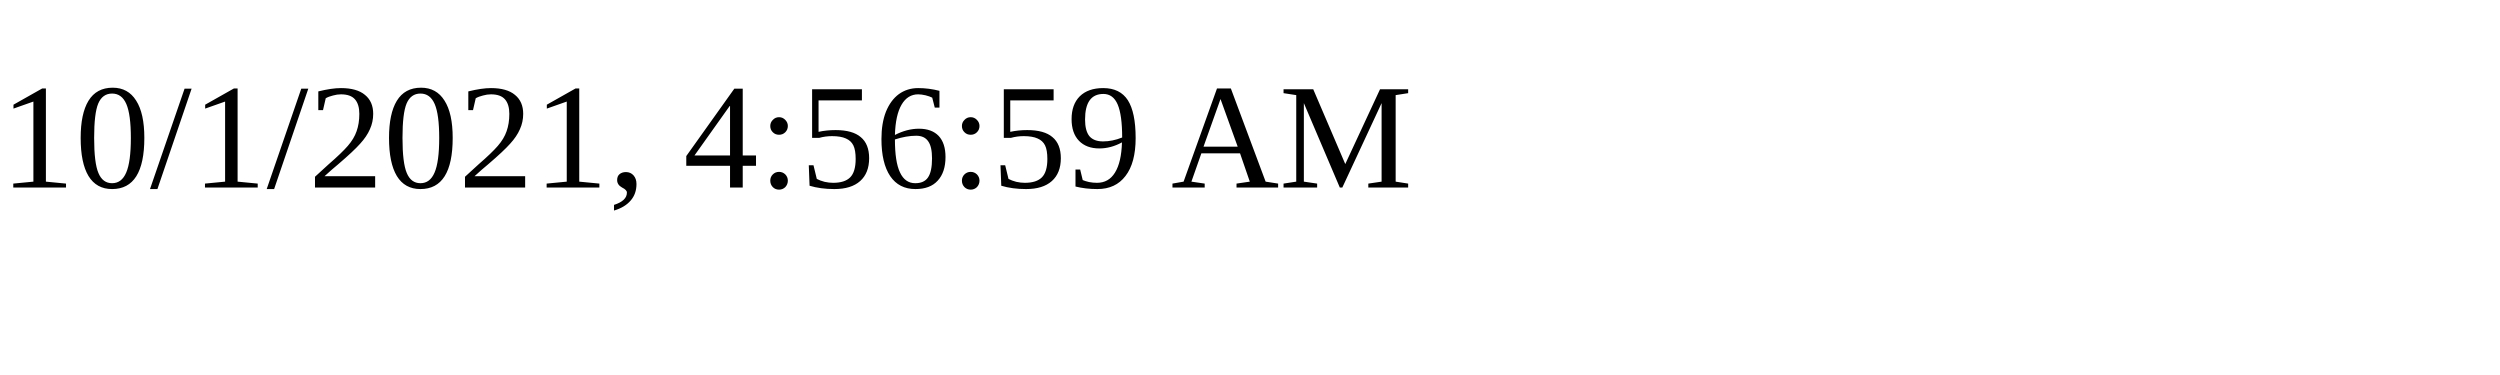
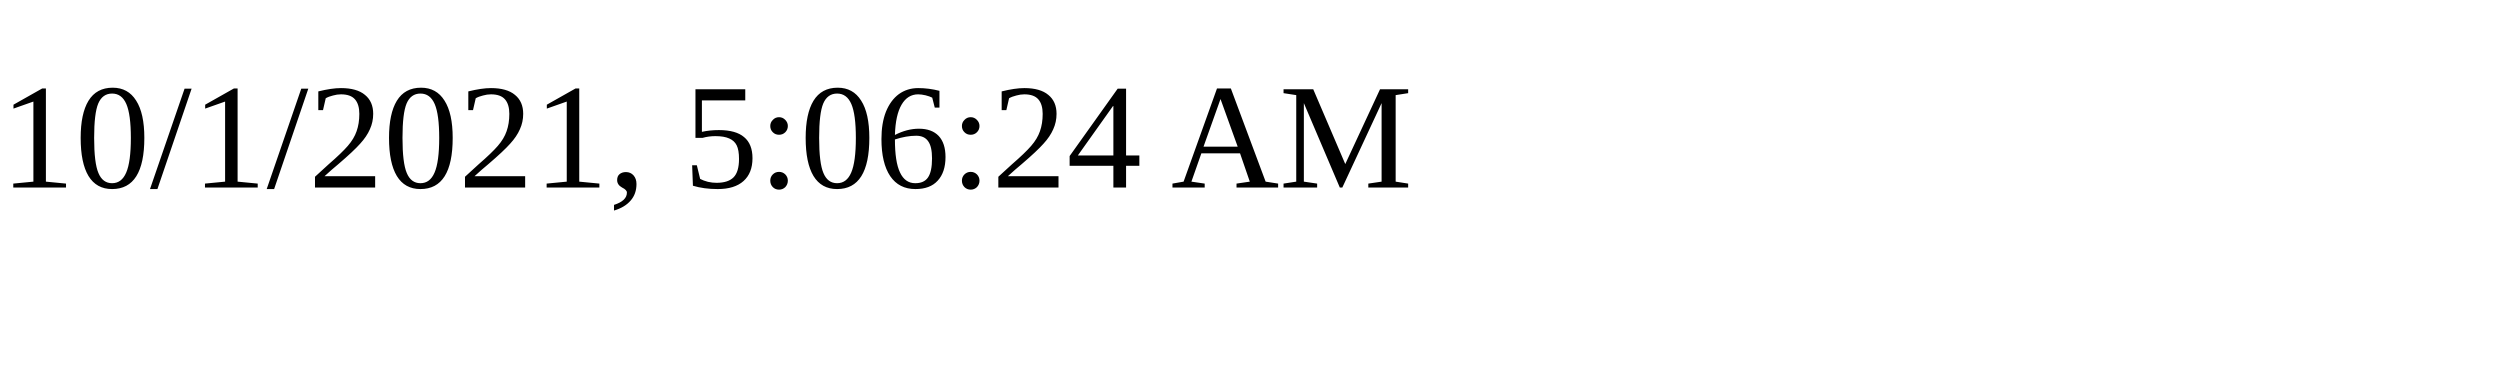
<svg xmlns="http://www.w3.org/2000/svg" height="30" width="200">
-   <text x="0" y="15">10/1/2021, 4:56:59 AM</text>
+   <text x="0" y="15">10/1/2021, 5:06:24 AM</text>
</svg>
